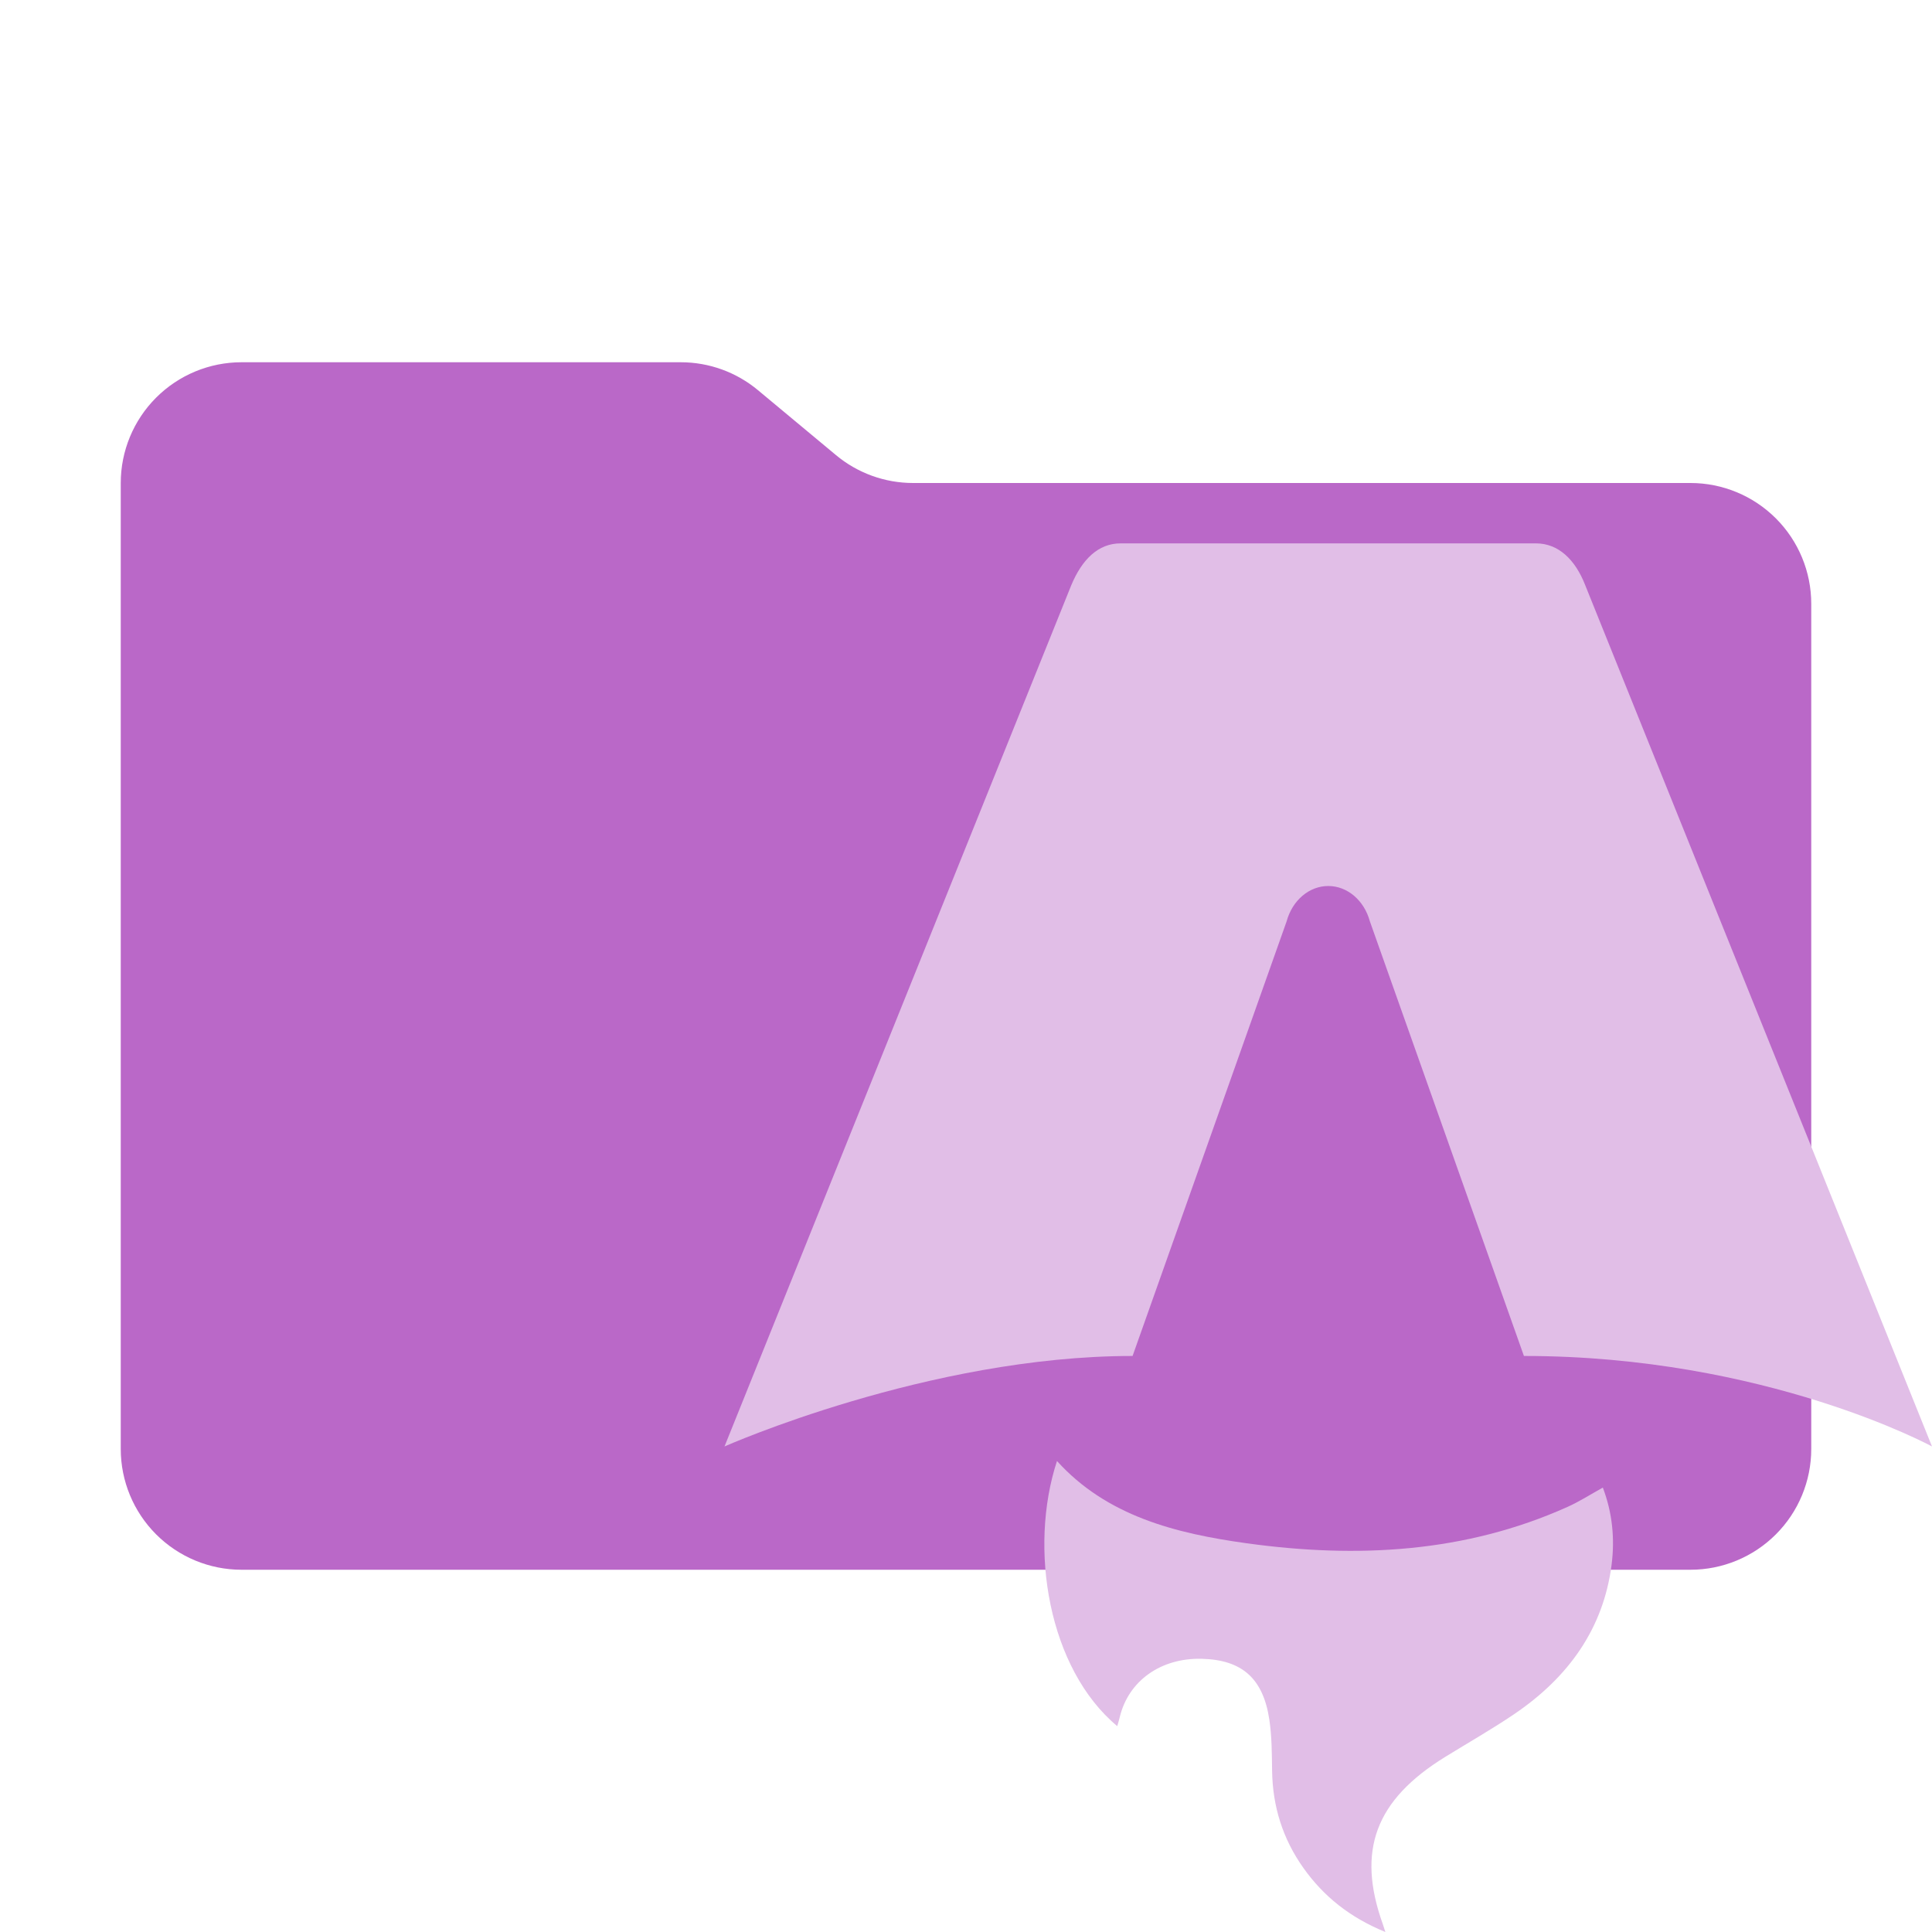
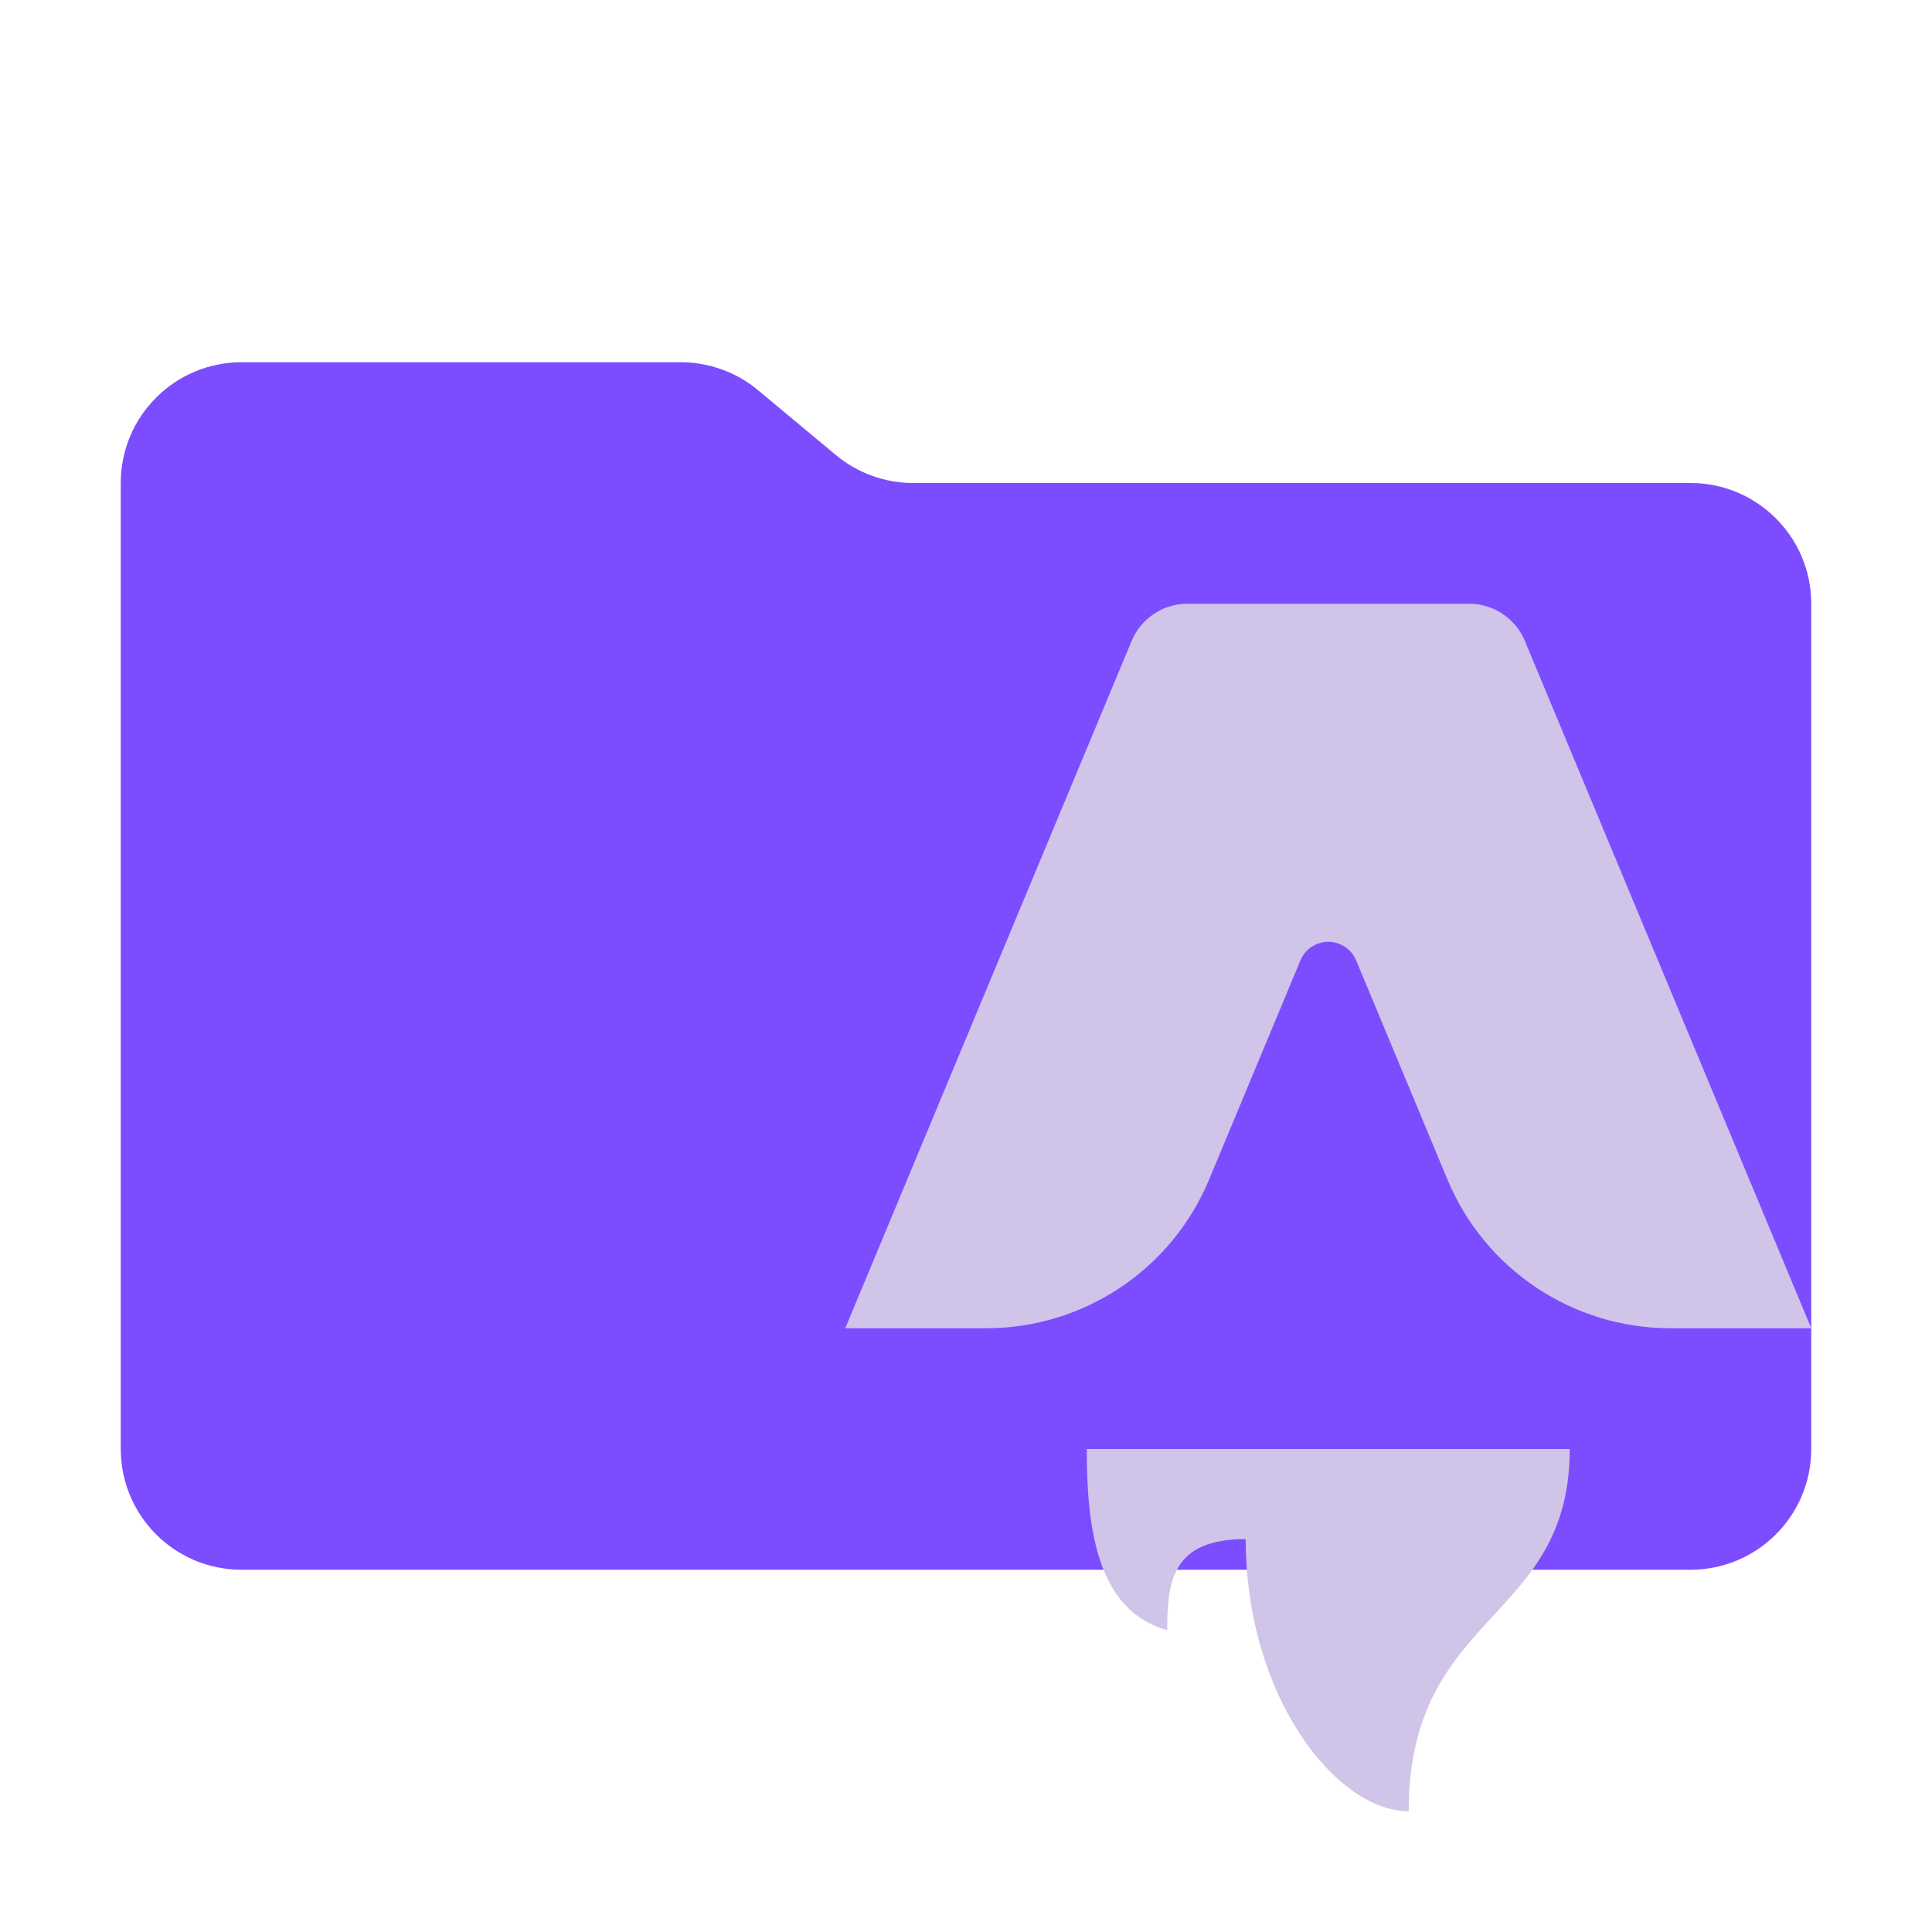
- <svg xmlns="http://www.w3.org/2000/svg" width="32" height="32" viewBox="0 0 32 32" fill="none">
-   <path d="M13.844 7.536L12.556 6.464C12.197 6.164 11.744 6 11.276 6H4C3.47 6 2.961 6.211 2.586 6.586C2.211 6.961 2 7.47 2 8V24C2 24.53 2.211 25.039 2.586 25.414C2.961 25.789 3.47 26 4 26H28C28.53 26 29.039 25.789 29.414 25.414C29.789 25.039 30 24.53 30 24V10C30 9.47 29.789 8.961 29.414 8.586C29.039 8.211 28.53 8 28 8H15.124C14.656 8 14.203 7.836 13.844 7.536Z" fill="#BA68C8" />
-   <path d="M18.505 28.59C17.365 27.64 17.032 25.645 17.507 24.199C18.331 25.11 19.471 25.399 20.653 25.562C22.477 25.814 24.269 25.72 25.963 24.959C26.157 24.872 26.336 24.757 26.548 24.639C26.707 25.06 26.748 25.485 26.693 25.917C26.558 26.969 25.983 27.782 25.07 28.398C24.704 28.645 24.318 28.865 23.94 29.098C22.781 29.812 22.467 30.65 22.903 31.868C22.913 31.898 22.922 31.928 22.946 32C22.354 31.758 21.922 31.407 21.592 30.944C21.244 30.456 21.079 29.917 21.07 29.333C21.066 29.048 21.066 28.762 21.024 28.481C20.921 27.798 20.57 27.492 19.907 27.475C19.227 27.457 18.689 27.84 18.546 28.444C18.535 28.49 18.521 28.536 18.505 28.59Z" fill="#E1BEE7" />
-   <path d="M12 23.958C12 23.958 15.375 22.459 18.759 22.459L21.311 15.259C21.406 14.911 21.685 14.675 22 14.675C22.315 14.675 22.594 14.911 22.689 15.259L25.241 22.459C29.249 22.459 32 23.958 32 23.958C32 23.958 26.268 9.721 26.256 9.692C26.092 9.271 25.814 9 25.44 9H18.561C18.186 9 17.92 9.271 17.744 9.692C17.732 9.72 12 23.958 12 23.958Z" fill="#E1BEE7" />
+ <svg xmlns="http://www.w3.org/2000/svg" viewBox="0 0 32 32">
+   <path d="M13.844,7.536l-1.288-1.073A2,2,0,0,0,11.276,6H4A2,2,0,0,0,2,8V24a2,2,0,0,0,2,2H28a2,2,0,0,0,2-2V10a2,2,0,0,0-2-2H15.124A2,2,0,0,1,13.844,7.536Z" style="fill:#7c4dff" />
+   <path d="M19.333,27c0-.811.081-1.508,1.3-1.508,0,2.608,1.5,4.508,2.7,4.508C23.333,26.681,26,26.878,26,24H18C18,25.275,18.158,26.681,19.333,27Zm5.923-16.385L30,22H27.667a4,4,0,0,1-3.692-2.462l-1.513-3.631a.5.5,0,0,0-.923,0l-1.513,3.631A4,4,0,0,1,16.333,22H14l4.744-11.385A1,1,0,0,1,19.667,10h4.667A1,1,0,0,1,25.256,10.615Z" style="fill:#d1c4e9" />
</svg>
